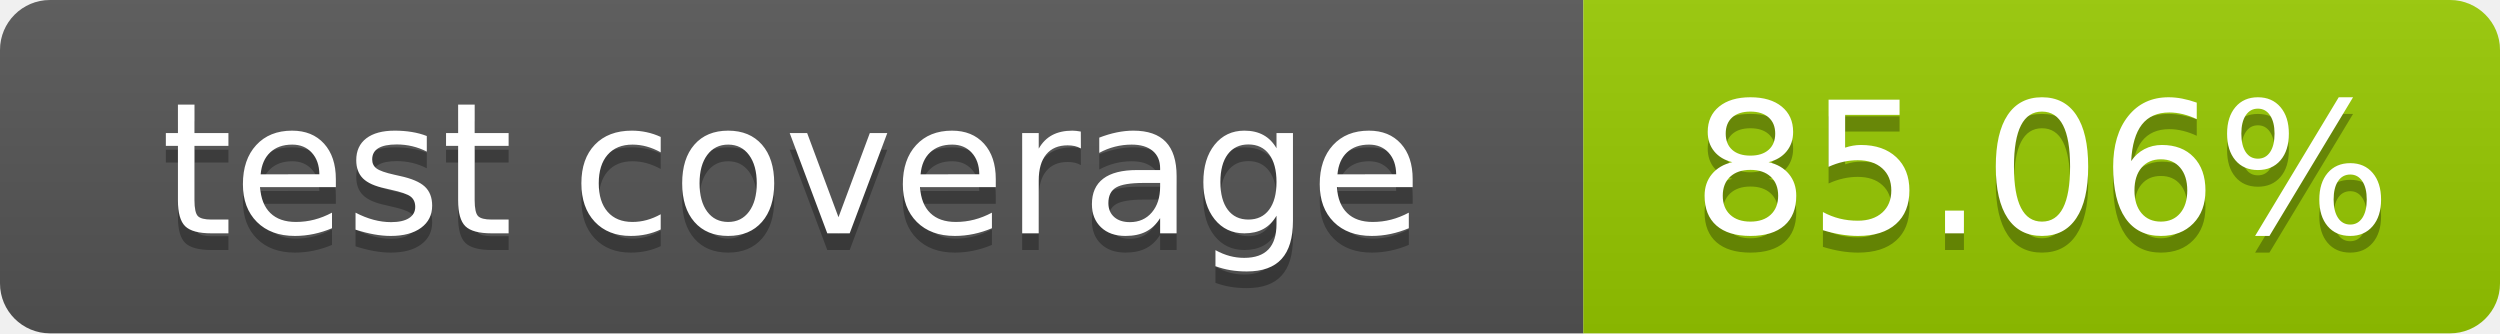
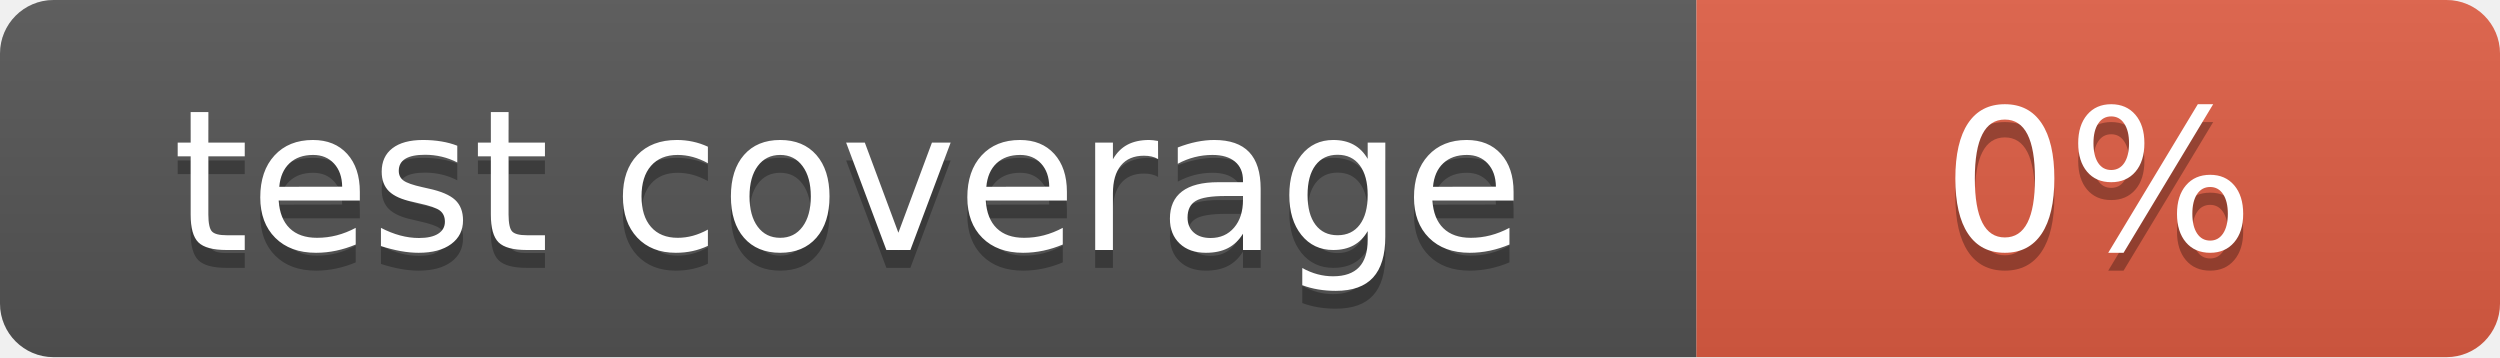
- <svg xmlns="http://www.w3.org/2000/svg" width="150" height="20" role="img" aria-label="test coverage: 85.06%">
+ <svg xmlns="http://www.w3.org/2000/svg" width="140" height="20" role="img" aria-label="test coverage: 0%">
  <linearGradient id="s" x2="0" y2="100%">
    <stop offset="0" stop-color="#bbb" stop-opacity=".1" />
    <stop offset="1" stop-opacity=".1" />
  </linearGradient>
  <clipPath id="r">
-     <rect width="150" height="20" rx="3" fill="#fff" />
+     <rect width="140" height="20" rx="3" fill="#fff" />
  </clipPath>
  <g clip-path="url(#r)">
    <rect width="95" height="20" fill="#555" />
-     <rect x="95" width="55" height="20" fill="#97ca00" />
-     <rect width="150" height="20" fill="url(#s)" />
+     <rect x="95" width="45" height="20" fill="#e05d44" />
+     <rect width="140" height="20" fill="url(#s)" />
  </g>
  <g fill="#fff" text-anchor="middle" font-family="Verdana,Geneva,DejaVu Sans,sans-serif" text-rendering="geometricPrecision" font-size="110">
    <text aria-hidden="true" x="475" y="150" fill="#010101" fill-opacity=".3" transform="scale(.1)" textLength="850">test coverage</text>
    <text x="475" y="140" transform="scale(.1)" fill="#fff" textLength="850">test coverage</text>
-     <text aria-hidden="true" x="1225" y="150" fill="#010101" fill-opacity=".3" transform="scale(.1)" textLength="450">85.06%</text>
-     <text x="1225" y="140" transform="scale(.1)" fill="#fff" textLength="450">85.06%</text>
+     <text aria-hidden="true" x="1175" y="150" fill="#010101" fill-opacity=".3" transform="scale(.1)" textLength="350">0%</text>
+     <text x="1175" y="140" transform="scale(.1)" fill="#fff" textLength="350">0%</text>
  </g>
</svg>
